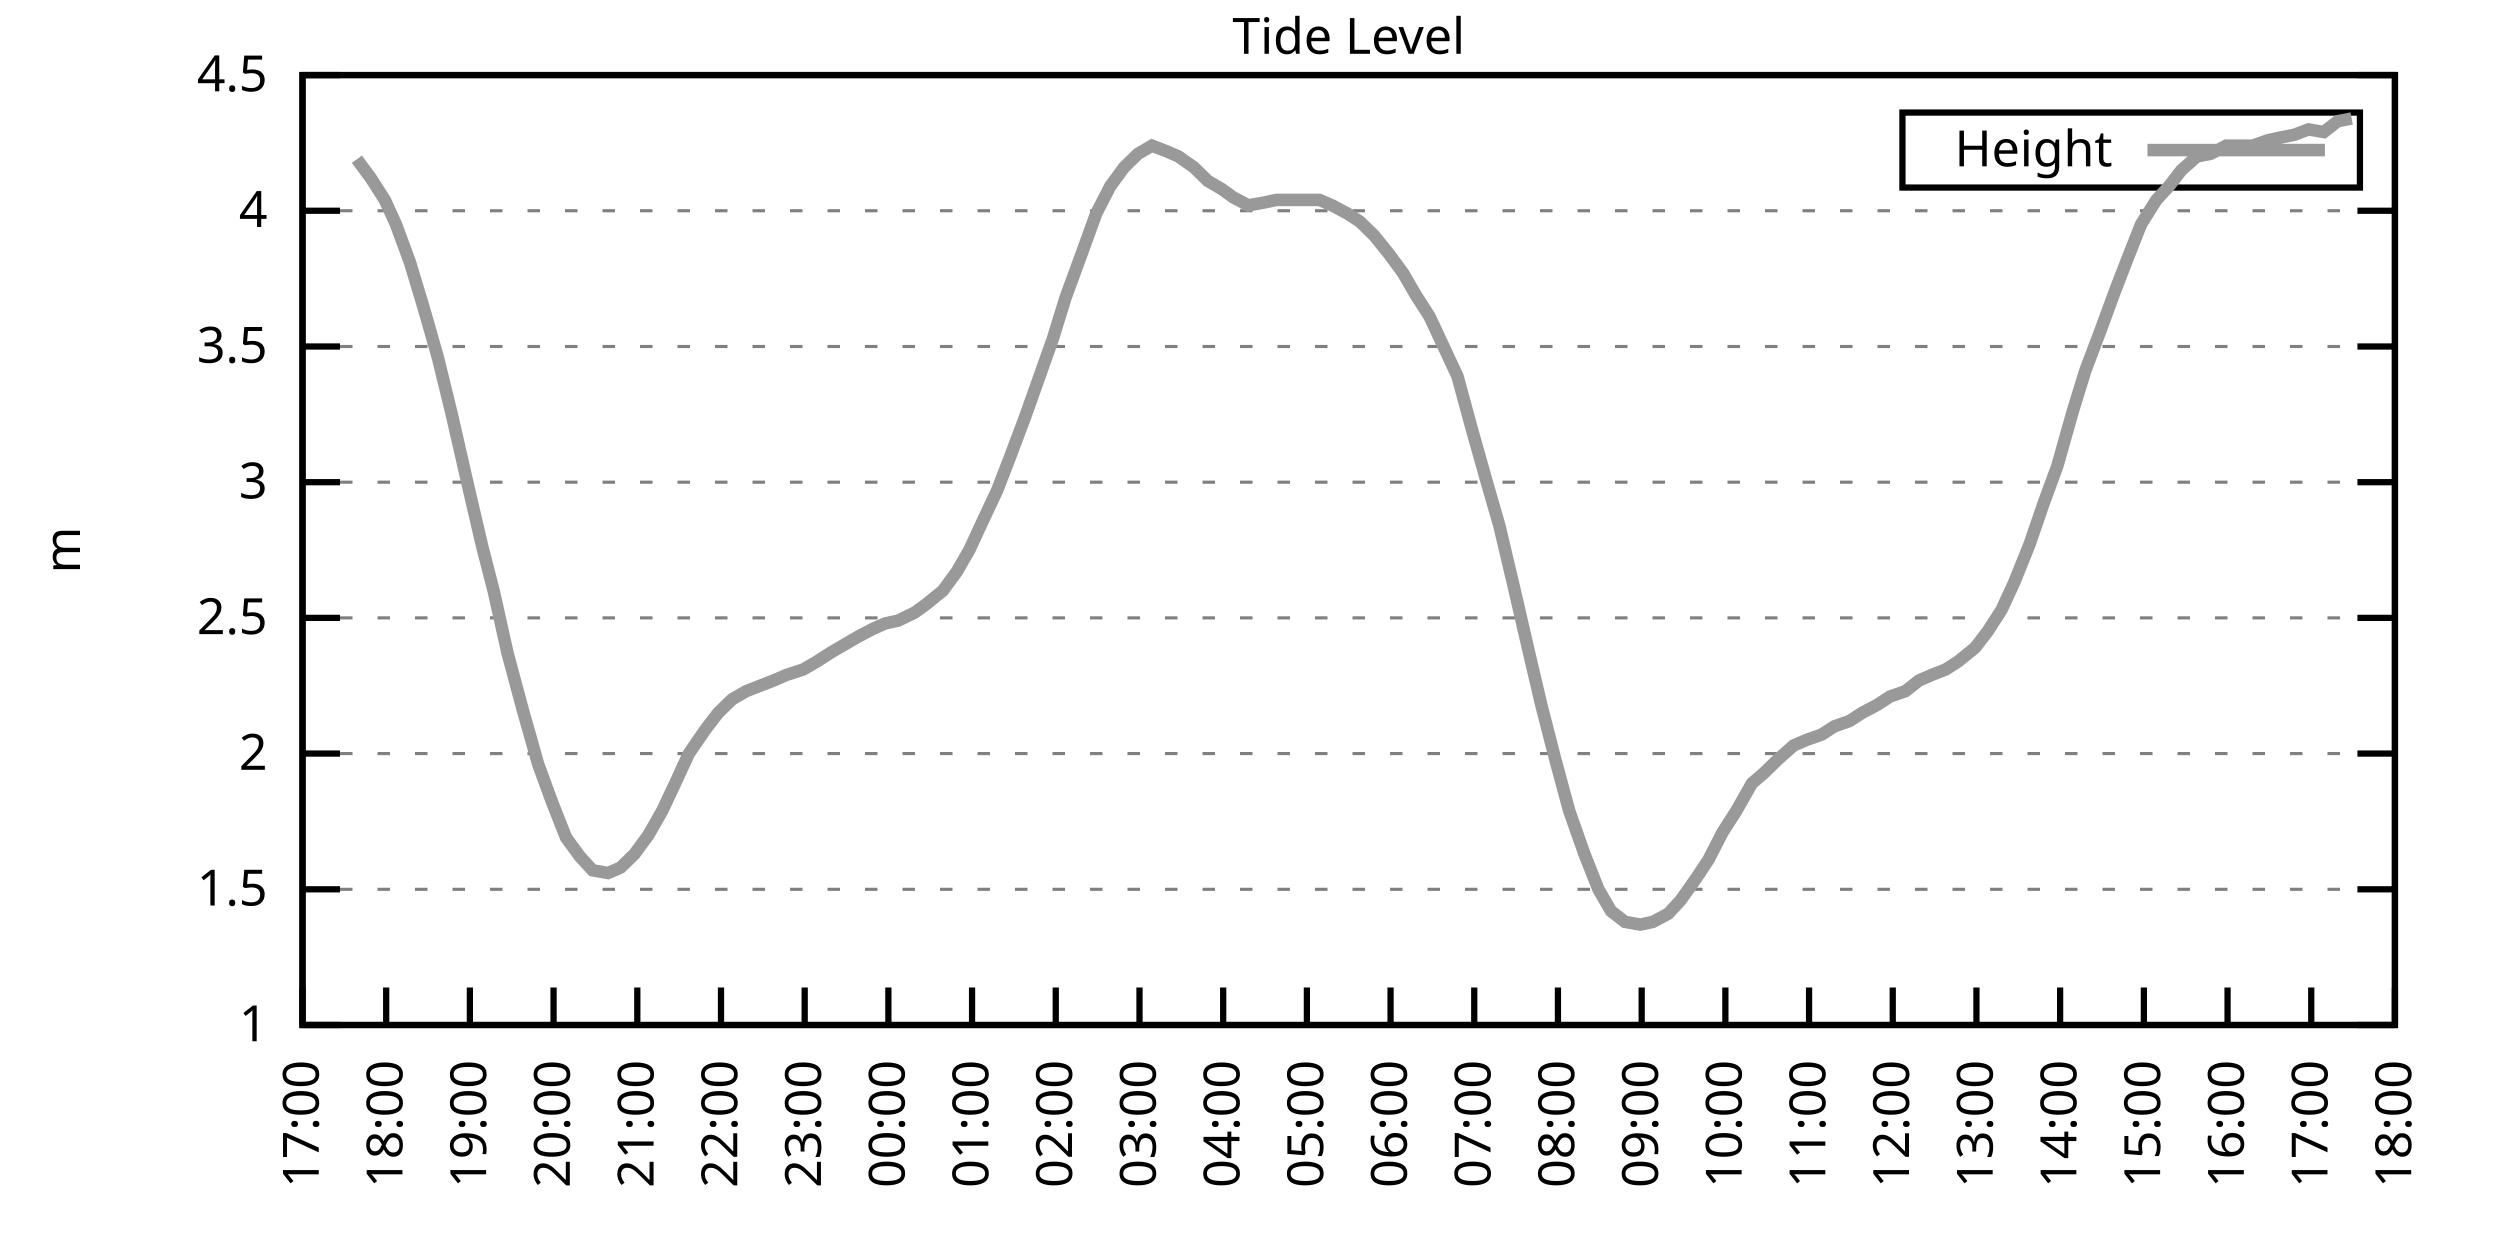
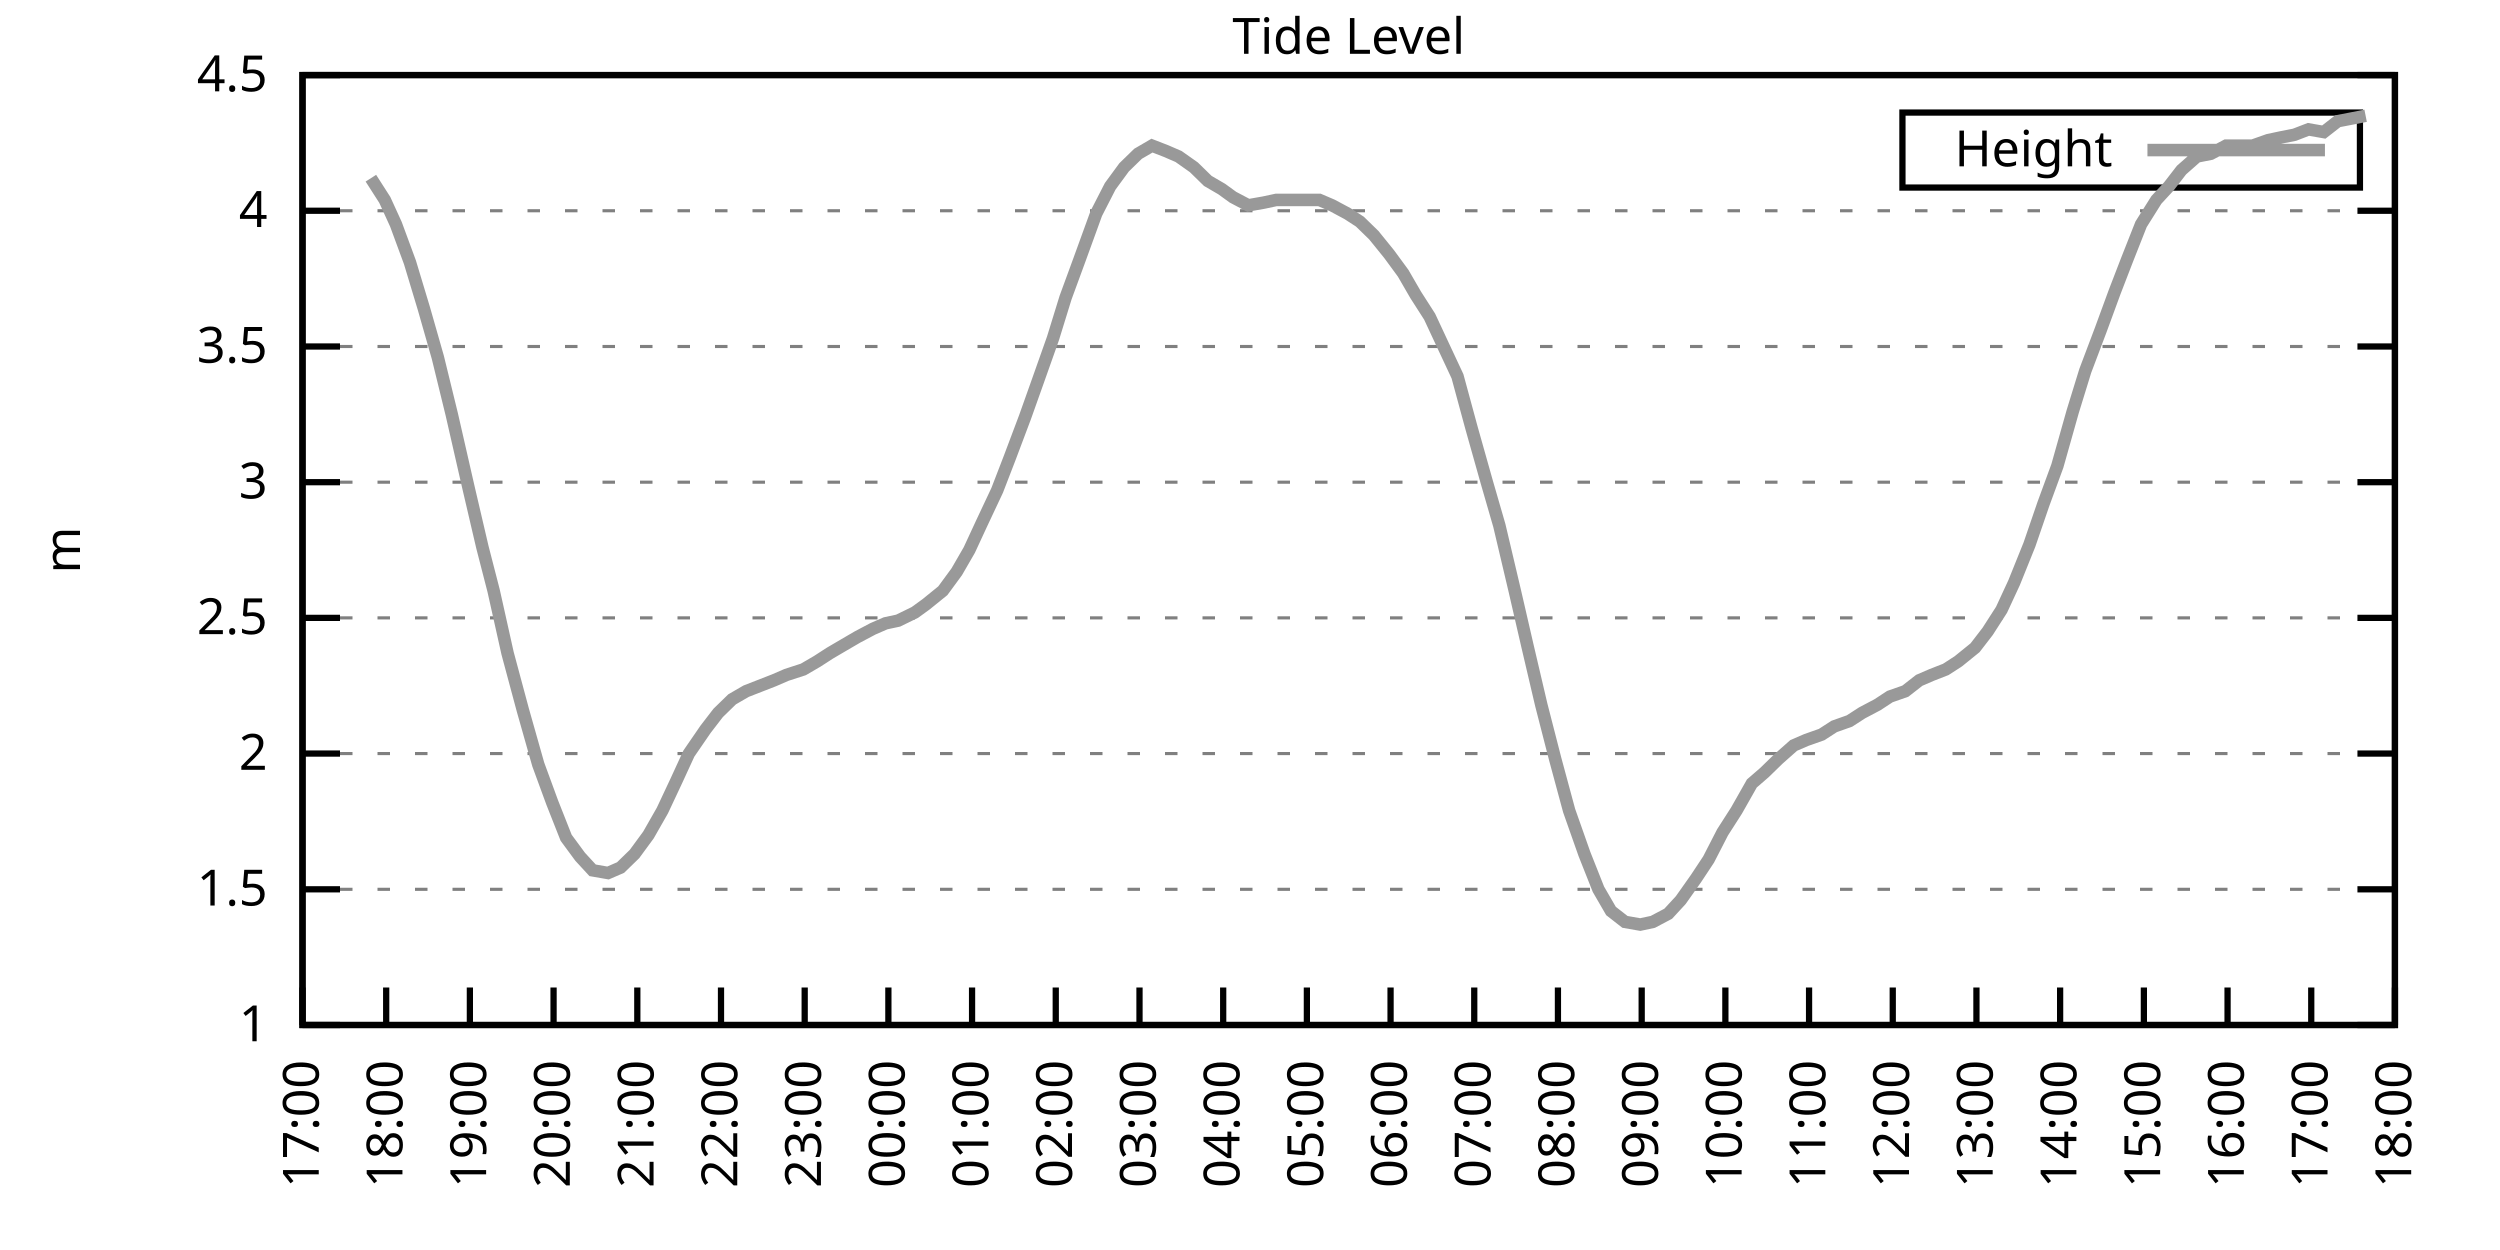
<svg xmlns="http://www.w3.org/2000/svg" xmlns:xlink="http://www.w3.org/1999/xlink" width="400" height="200" viewBox="0 0 400 200">
  <g id="gnuplot_canvas">
    <rect x="0" y="0" width="400" height="200" fill="none" />
    <defs>
      <circle id="gpDot" r="0.5" stroke-width="0.5" stroke="currentColor" />
      <path id="gpPt0" stroke-width="0.333" stroke="currentColor" d="M-1,0 h2 M0,-1 v2" />
      <path id="gpPt1" stroke-width="0.333" stroke="currentColor" d="M-1,-1 L1,1 M1,-1 L-1,1" />
      <path id="gpPt2" stroke-width="0.333" stroke="currentColor" d="M-1,0 L1,0 M0,-1 L0,1 M-1,-1 L1,1 M-1,1 L1,-1" />
      <rect id="gpPt3" stroke-width="0.333" stroke="currentColor" x="-1" y="-1" width="2" height="2" />
      <rect id="gpPt4" stroke-width="0.333" stroke="currentColor" fill="currentColor" x="-1" y="-1" width="2" height="2" />
      <circle id="gpPt5" stroke-width="0.333" stroke="currentColor" cx="0" cy="0" r="1" />
      <use xlink:href="#gpPt5" id="gpPt6" fill="currentColor" stroke="none" />
      <path id="gpPt7" stroke-width="0.333" stroke="currentColor" d="M0,-1.33 L-1.33,0.67 L1.33,0.67 z" />
      <use xlink:href="#gpPt7" id="gpPt8" fill="currentColor" stroke="none" />
      <use xlink:href="#gpPt7" id="gpPt9" stroke="currentColor" transform="rotate(180)" />
      <use xlink:href="#gpPt9" id="gpPt10" fill="currentColor" stroke="none" />
      <use xlink:href="#gpPt3" id="gpPt11" stroke="currentColor" transform="rotate(45)" />
      <use xlink:href="#gpPt11" id="gpPt12" fill="currentColor" stroke="none" />
      <path id="gpPt13" stroke-width="0.333" stroke="currentColor" d="M0,1.330 L1.265,0.411 L0.782,-1.067 L-0.782,-1.076 L-1.265,0.411 z" />
      <use xlink:href="#gpPt13" id="gpPt14" fill="currentColor" stroke="none" />
      <filter id="textbox" filterUnits="objectBoundingBox" x="0" y="0" height="1" width="1">
        <feFlood flood-color="white" flood-opacity="1" result="bgnd" />
        <feComposite in="SourceGraphic" in2="bgnd" operator="atop" />
      </filter>
      <filter id="greybox" filterUnits="objectBoundingBox" x="0" y="0" height="1" width="1">
        <feFlood flood-color="lightgrey" flood-opacity="1" result="grey" />
        <feComposite in="SourceGraphic" in2="grey" operator="atop" />
      </filter>
    </defs>
    <g fill="none" color="white" stroke="currentColor" stroke-width="1.00" stroke-linecap="butt" stroke-linejoin="miter">
</g>
    <g fill="none" color="black" stroke="currentColor" stroke-width="1.00" stroke-linecap="butt" stroke-linejoin="miter">
      <g stroke="none" shape-rendering="crispEdges">
        <polygon fill="rgb(255, 255, 255)" points="48.40,164.00 383.18,164.00 383.18,12.02 48.40,12.02 " />
      </g>
    </g>
    <g fill="none" color="black" stroke="currentColor" stroke-width="1.00" stroke-linecap="butt" stroke-linejoin="miter">
</g>
    <g fill="none" color="black" stroke="black" stroke-width="0.50" stroke-linecap="butt" stroke-linejoin="miter">
</g>
    <g fill="none" color="gray" stroke="currentColor" stroke-width="0.50" stroke-linecap="butt" stroke-linejoin="miter">
      <path stroke="gray" stroke-dasharray="2,4" class="gridline" d="M48.40,164.00 L383.19,164.00  " />
    </g>
    <g fill="none" color="gray" stroke="gray" stroke-width="1.00" stroke-linecap="butt" stroke-linejoin="miter">
</g>
    <g fill="none" color="black" stroke="currentColor" stroke-width="1.00" stroke-linecap="butt" stroke-linejoin="miter">
      <path stroke="black" d="M48.40,164.00 L54.40,164.00 M383.19,164.00 L377.19,164.00  " />
      <g transform="translate(42.80,166.60)" stroke="none" fill="black" font-family="Sans" font-size="8.00" text-anchor="end">
        <text>
          <tspan font-family="Sans"> 1</tspan>
        </text>
      </g>
    </g>
    <g fill="none" color="black" stroke="currentColor" stroke-width="1.00" stroke-linecap="butt" stroke-linejoin="miter">
</g>
    <g fill="none" color="black" stroke="black" stroke-width="0.50" stroke-linecap="butt" stroke-linejoin="miter">
</g>
    <g fill="none" color="gray" stroke="currentColor" stroke-width="0.50" stroke-linecap="butt" stroke-linejoin="miter">
      <path stroke="gray" stroke-dasharray="2,4" class="gridline" d="M48.40,142.29 L383.19,142.29  " />
    </g>
    <g fill="none" color="gray" stroke="gray" stroke-width="1.00" stroke-linecap="butt" stroke-linejoin="miter">
</g>
    <g fill="none" color="black" stroke="currentColor" stroke-width="1.00" stroke-linecap="butt" stroke-linejoin="miter">
      <path stroke="black" d="M48.40,142.29 L54.40,142.29 M383.19,142.29 L377.19,142.29  " />
      <g transform="translate(42.80,144.89)" stroke="none" fill="black" font-family="Sans" font-size="8.00" text-anchor="end">
        <text>
          <tspan font-family="Sans"> 1.5</tspan>
        </text>
      </g>
    </g>
    <g fill="none" color="black" stroke="currentColor" stroke-width="1.00" stroke-linecap="butt" stroke-linejoin="miter">
</g>
    <g fill="none" color="black" stroke="black" stroke-width="0.50" stroke-linecap="butt" stroke-linejoin="miter">
</g>
    <g fill="none" color="gray" stroke="currentColor" stroke-width="0.50" stroke-linecap="butt" stroke-linejoin="miter">
      <path stroke="gray" stroke-dasharray="2,4" class="gridline" d="M48.40,120.57 L383.19,120.57  " />
    </g>
    <g fill="none" color="gray" stroke="gray" stroke-width="1.00" stroke-linecap="butt" stroke-linejoin="miter">
</g>
    <g fill="none" color="black" stroke="currentColor" stroke-width="1.00" stroke-linecap="butt" stroke-linejoin="miter">
      <path stroke="black" d="M48.40,120.57 L54.40,120.57 M383.19,120.57 L377.19,120.57  " />
      <g transform="translate(42.80,123.17)" stroke="none" fill="black" font-family="Sans" font-size="8.00" text-anchor="end">
        <text>
          <tspan font-family="Sans"> 2</tspan>
        </text>
      </g>
    </g>
    <g fill="none" color="black" stroke="currentColor" stroke-width="1.00" stroke-linecap="butt" stroke-linejoin="miter">
</g>
    <g fill="none" color="black" stroke="black" stroke-width="0.50" stroke-linecap="butt" stroke-linejoin="miter">
</g>
    <g fill="none" color="gray" stroke="currentColor" stroke-width="0.50" stroke-linecap="butt" stroke-linejoin="miter">
      <path stroke="gray" stroke-dasharray="2,4" class="gridline" d="M48.40,98.86 L383.19,98.86  " />
    </g>
    <g fill="none" color="gray" stroke="gray" stroke-width="1.00" stroke-linecap="butt" stroke-linejoin="miter">
</g>
    <g fill="none" color="black" stroke="currentColor" stroke-width="1.00" stroke-linecap="butt" stroke-linejoin="miter">
      <path stroke="black" d="M48.40,98.86 L54.40,98.86 M383.19,98.86 L377.19,98.86  " />
      <g transform="translate(42.80,101.46)" stroke="none" fill="black" font-family="Sans" font-size="8.00" text-anchor="end">
        <text>
          <tspan font-family="Sans"> 2.5</tspan>
        </text>
      </g>
    </g>
    <g fill="none" color="black" stroke="currentColor" stroke-width="1.00" stroke-linecap="butt" stroke-linejoin="miter">
</g>
    <g fill="none" color="black" stroke="black" stroke-width="0.50" stroke-linecap="butt" stroke-linejoin="miter">
</g>
    <g fill="none" color="gray" stroke="currentColor" stroke-width="0.50" stroke-linecap="butt" stroke-linejoin="miter">
      <path stroke="gray" stroke-dasharray="2,4" class="gridline" d="M48.40,77.15 L383.19,77.15  " />
    </g>
    <g fill="none" color="gray" stroke="gray" stroke-width="1.00" stroke-linecap="butt" stroke-linejoin="miter">
</g>
    <g fill="none" color="black" stroke="currentColor" stroke-width="1.00" stroke-linecap="butt" stroke-linejoin="miter">
      <path stroke="black" d="M48.40,77.15 L54.40,77.15 M383.19,77.15 L377.19,77.15  " />
      <g transform="translate(42.80,79.75)" stroke="none" fill="black" font-family="Sans" font-size="8.00" text-anchor="end">
        <text>
          <tspan font-family="Sans"> 3</tspan>
        </text>
      </g>
    </g>
    <g fill="none" color="black" stroke="currentColor" stroke-width="1.00" stroke-linecap="butt" stroke-linejoin="miter">
</g>
    <g fill="none" color="black" stroke="black" stroke-width="0.50" stroke-linecap="butt" stroke-linejoin="miter">
</g>
    <g fill="none" color="gray" stroke="currentColor" stroke-width="0.50" stroke-linecap="butt" stroke-linejoin="miter">
      <path stroke="gray" stroke-dasharray="2,4" class="gridline" d="M48.40,55.44 L383.19,55.44  " />
    </g>
    <g fill="none" color="gray" stroke="gray" stroke-width="1.00" stroke-linecap="butt" stroke-linejoin="miter">
</g>
    <g fill="none" color="black" stroke="currentColor" stroke-width="1.00" stroke-linecap="butt" stroke-linejoin="miter">
      <path stroke="black" d="M48.40,55.44 L54.40,55.44 M383.19,55.44 L377.19,55.44  " />
      <g transform="translate(42.80,58.04)" stroke="none" fill="black" font-family="Sans" font-size="8.00" text-anchor="end">
        <text>
          <tspan font-family="Sans"> 3.5</tspan>
        </text>
      </g>
    </g>
    <g fill="none" color="black" stroke="currentColor" stroke-width="1.00" stroke-linecap="butt" stroke-linejoin="miter">
</g>
    <g fill="none" color="black" stroke="black" stroke-width="0.50" stroke-linecap="butt" stroke-linejoin="miter">
</g>
    <g fill="none" color="gray" stroke="currentColor" stroke-width="0.50" stroke-linecap="butt" stroke-linejoin="miter">
      <path stroke="gray" stroke-dasharray="2,4" class="gridline" d="M48.40,33.72 L383.19,33.72  " />
    </g>
    <g fill="none" color="gray" stroke="gray" stroke-width="1.00" stroke-linecap="butt" stroke-linejoin="miter">
</g>
    <g fill="none" color="black" stroke="currentColor" stroke-width="1.00" stroke-linecap="butt" stroke-linejoin="miter">
      <path stroke="black" d="M48.40,33.72 L54.40,33.72 M383.19,33.72 L377.19,33.72  " />
      <g transform="translate(42.80,36.32)" stroke="none" fill="black" font-family="Sans" font-size="8.00" text-anchor="end">
        <text>
          <tspan font-family="Sans"> 4</tspan>
        </text>
      </g>
    </g>
    <g fill="none" color="black" stroke="currentColor" stroke-width="1.00" stroke-linecap="butt" stroke-linejoin="miter">
</g>
    <g fill="none" color="black" stroke="black" stroke-width="0.50" stroke-linecap="butt" stroke-linejoin="miter">
</g>
    <g fill="none" color="gray" stroke="currentColor" stroke-width="0.50" stroke-linecap="butt" stroke-linejoin="miter">
      <path stroke="gray" stroke-dasharray="2,4" class="gridline" d="M48.40,12.01 L383.19,12.01  " />
    </g>
    <g fill="none" color="gray" stroke="gray" stroke-width="1.00" stroke-linecap="butt" stroke-linejoin="miter">
</g>
    <g fill="none" color="black" stroke="currentColor" stroke-width="1.00" stroke-linecap="butt" stroke-linejoin="miter">
      <path stroke="black" d="M48.40,12.01 L54.40,12.01 M383.19,12.01 L377.19,12.01  " />
      <g transform="translate(42.80,14.61)" stroke="none" fill="black" font-family="Sans" font-size="8.00" text-anchor="end">
        <text>
          <tspan font-family="Sans"> 4.5</tspan>
        </text>
      </g>
    </g>
    <g fill="none" color="black" stroke="currentColor" stroke-width="1.00" stroke-linecap="butt" stroke-linejoin="miter">
      <path stroke="black" d="M48.40,164.00 L48.40,158.00  " />
      <g transform="translate(51.00,169.60) rotate(270.00)" stroke="none" fill="black" font-family="Sans" font-size="8.00" text-anchor="end">
        <text>
          <tspan font-family="Sans">17:00</tspan>
        </text>
      </g>
    </g>
    <g fill="none" color="black" stroke="currentColor" stroke-width="1.00" stroke-linecap="butt" stroke-linejoin="miter">
      <path stroke="black" d="M61.79,164.00 L61.79,158.00  " />
      <g transform="translate(64.39,169.60) rotate(270.00)" stroke="none" fill="black" font-family="Sans" font-size="8.00" text-anchor="end">
        <text>
          <tspan font-family="Sans">18:00</tspan>
        </text>
      </g>
    </g>
    <g fill="none" color="black" stroke="currentColor" stroke-width="1.00" stroke-linecap="butt" stroke-linejoin="miter">
      <path stroke="black" d="M75.18,164.00 L75.18,158.00  " />
      <g transform="translate(77.78,169.60) rotate(270.00)" stroke="none" fill="black" font-family="Sans" font-size="8.00" text-anchor="end">
        <text>
          <tspan font-family="Sans">19:00</tspan>
        </text>
      </g>
    </g>
    <g fill="none" color="black" stroke="currentColor" stroke-width="1.00" stroke-linecap="butt" stroke-linejoin="miter">
      <path stroke="black" d="M88.57,164.00 L88.57,158.00  " />
      <g transform="translate(91.17,169.60) rotate(270.00)" stroke="none" fill="black" font-family="Sans" font-size="8.00" text-anchor="end">
        <text>
          <tspan font-family="Sans">20:00</tspan>
        </text>
      </g>
    </g>
    <g fill="none" color="black" stroke="currentColor" stroke-width="1.00" stroke-linecap="butt" stroke-linejoin="miter">
      <path stroke="black" d="M101.97,164.00 L101.97,158.00  " />
      <g transform="translate(104.57,169.60) rotate(270.00)" stroke="none" fill="black" font-family="Sans" font-size="8.00" text-anchor="end">
        <text>
          <tspan font-family="Sans">21:00</tspan>
        </text>
      </g>
    </g>
    <g fill="none" color="black" stroke="currentColor" stroke-width="1.00" stroke-linecap="butt" stroke-linejoin="miter">
      <path stroke="black" d="M115.36,164.00 L115.36,158.00  " />
      <g transform="translate(117.96,169.60) rotate(270.00)" stroke="none" fill="black" font-family="Sans" font-size="8.00" text-anchor="end">
        <text>
          <tspan font-family="Sans">22:00</tspan>
        </text>
      </g>
    </g>
    <g fill="none" color="black" stroke="currentColor" stroke-width="1.00" stroke-linecap="butt" stroke-linejoin="miter">
      <path stroke="black" d="M128.75,164.00 L128.75,158.00  " />
      <g transform="translate(131.35,169.60) rotate(270.00)" stroke="none" fill="black" font-family="Sans" font-size="8.00" text-anchor="end">
        <text>
          <tspan font-family="Sans">23:00</tspan>
        </text>
      </g>
    </g>
    <g fill="none" color="black" stroke="currentColor" stroke-width="1.00" stroke-linecap="butt" stroke-linejoin="miter">
      <path stroke="black" d="M142.14,164.00 L142.14,158.00  " />
      <g transform="translate(144.74,169.60) rotate(270.00)" stroke="none" fill="black" font-family="Sans" font-size="8.00" text-anchor="end">
        <text>
          <tspan font-family="Sans">00:00</tspan>
        </text>
      </g>
    </g>
    <g fill="none" color="black" stroke="currentColor" stroke-width="1.00" stroke-linecap="butt" stroke-linejoin="miter">
      <path stroke="black" d="M155.53,164.00 L155.53,158.00  " />
      <g transform="translate(158.13,169.60) rotate(270.00)" stroke="none" fill="black" font-family="Sans" font-size="8.00" text-anchor="end">
        <text>
          <tspan font-family="Sans">01:00</tspan>
        </text>
      </g>
    </g>
    <g fill="none" color="black" stroke="currentColor" stroke-width="1.00" stroke-linecap="butt" stroke-linejoin="miter">
      <path stroke="black" d="M168.92,164.00 L168.92,158.00  " />
      <g transform="translate(171.52,169.60) rotate(270.00)" stroke="none" fill="black" font-family="Sans" font-size="8.00" text-anchor="end">
        <text>
          <tspan font-family="Sans">02:00</tspan>
        </text>
      </g>
    </g>
    <g fill="none" color="black" stroke="currentColor" stroke-width="1.00" stroke-linecap="butt" stroke-linejoin="miter">
      <path stroke="black" d="M182.32,164.00 L182.32,158.00  " />
      <g transform="translate(184.92,169.60) rotate(270.00)" stroke="none" fill="black" font-family="Sans" font-size="8.00" text-anchor="end">
        <text>
          <tspan font-family="Sans">03:00</tspan>
        </text>
      </g>
    </g>
    <g fill="none" color="black" stroke="currentColor" stroke-width="1.00" stroke-linecap="butt" stroke-linejoin="miter">
      <path stroke="black" d="M195.71,164.00 L195.71,158.00  " />
      <g transform="translate(198.31,169.60) rotate(270.00)" stroke="none" fill="black" font-family="Sans" font-size="8.00" text-anchor="end">
        <text>
          <tspan font-family="Sans">04:00</tspan>
        </text>
      </g>
    </g>
    <g fill="none" color="black" stroke="currentColor" stroke-width="1.00" stroke-linecap="butt" stroke-linejoin="miter">
      <path stroke="black" d="M209.10,164.00 L209.10,158.00  " />
      <g transform="translate(211.70,169.60) rotate(270.00)" stroke="none" fill="black" font-family="Sans" font-size="8.00" text-anchor="end">
        <text>
          <tspan font-family="Sans">05:00</tspan>
        </text>
      </g>
    </g>
    <g fill="none" color="black" stroke="currentColor" stroke-width="1.00" stroke-linecap="butt" stroke-linejoin="miter">
      <path stroke="black" d="M222.49,164.00 L222.49,158.00  " />
      <g transform="translate(225.09,169.60) rotate(270.00)" stroke="none" fill="black" font-family="Sans" font-size="8.00" text-anchor="end">
        <text>
          <tspan font-family="Sans">06:00</tspan>
        </text>
      </g>
    </g>
    <g fill="none" color="black" stroke="currentColor" stroke-width="1.00" stroke-linecap="butt" stroke-linejoin="miter">
      <path stroke="black" d="M235.88,164.00 L235.88,158.00  " />
      <g transform="translate(238.48,169.60) rotate(270.00)" stroke="none" fill="black" font-family="Sans" font-size="8.00" text-anchor="end">
        <text>
          <tspan font-family="Sans">07:00</tspan>
        </text>
      </g>
    </g>
    <g fill="none" color="black" stroke="currentColor" stroke-width="1.00" stroke-linecap="butt" stroke-linejoin="miter">
      <path stroke="black" d="M249.27,164.00 L249.27,158.00  " />
      <g transform="translate(251.87,169.60) rotate(270.00)" stroke="none" fill="black" font-family="Sans" font-size="8.00" text-anchor="end">
        <text>
          <tspan font-family="Sans">08:00</tspan>
        </text>
      </g>
    </g>
    <g fill="none" color="black" stroke="currentColor" stroke-width="1.00" stroke-linecap="butt" stroke-linejoin="miter">
      <path stroke="black" d="M262.67,164.00 L262.67,158.00  " />
      <g transform="translate(265.27,169.60) rotate(270.00)" stroke="none" fill="black" font-family="Sans" font-size="8.00" text-anchor="end">
        <text>
          <tspan font-family="Sans">09:00</tspan>
        </text>
      </g>
    </g>
    <g fill="none" color="black" stroke="currentColor" stroke-width="1.00" stroke-linecap="butt" stroke-linejoin="miter">
      <path stroke="black" d="M276.06,164.00 L276.06,158.00  " />
      <g transform="translate(278.66,169.60) rotate(270.00)" stroke="none" fill="black" font-family="Sans" font-size="8.00" text-anchor="end">
        <text>
          <tspan font-family="Sans">10:00</tspan>
        </text>
      </g>
    </g>
    <g fill="none" color="black" stroke="currentColor" stroke-width="1.00" stroke-linecap="butt" stroke-linejoin="miter">
      <path stroke="black" d="M289.45,164.00 L289.45,158.00  " />
      <g transform="translate(292.05,169.60) rotate(270.00)" stroke="none" fill="black" font-family="Sans" font-size="8.00" text-anchor="end">
        <text>
          <tspan font-family="Sans">11:00</tspan>
        </text>
      </g>
    </g>
    <g fill="none" color="black" stroke="currentColor" stroke-width="1.00" stroke-linecap="butt" stroke-linejoin="miter">
      <path stroke="black" d="M302.84,164.00 L302.84,158.00  " />
      <g transform="translate(305.44,169.60) rotate(270.00)" stroke="none" fill="black" font-family="Sans" font-size="8.00" text-anchor="end">
        <text>
          <tspan font-family="Sans">12:00</tspan>
        </text>
      </g>
    </g>
    <g fill="none" color="black" stroke="currentColor" stroke-width="1.00" stroke-linecap="butt" stroke-linejoin="miter">
      <path stroke="black" d="M316.23,164.00 L316.23,158.00  " />
      <g transform="translate(318.83,169.60) rotate(270.00)" stroke="none" fill="black" font-family="Sans" font-size="8.00" text-anchor="end">
        <text>
          <tspan font-family="Sans">13:00</tspan>
        </text>
      </g>
    </g>
    <g fill="none" color="black" stroke="currentColor" stroke-width="1.00" stroke-linecap="butt" stroke-linejoin="miter">
      <path stroke="black" d="M329.62,164.00 L329.62,158.00  " />
      <g transform="translate(332.22,169.60) rotate(270.00)" stroke="none" fill="black" font-family="Sans" font-size="8.00" text-anchor="end">
        <text>
          <tspan font-family="Sans">14:00</tspan>
        </text>
      </g>
    </g>
    <g fill="none" color="black" stroke="currentColor" stroke-width="1.00" stroke-linecap="butt" stroke-linejoin="miter">
      <path stroke="black" d="M343.02,164.00 L343.02,158.00  " />
      <g transform="translate(345.62,169.60) rotate(270.00)" stroke="none" fill="black" font-family="Sans" font-size="8.00" text-anchor="end">
        <text>
          <tspan font-family="Sans">15:00</tspan>
        </text>
      </g>
    </g>
    <g fill="none" color="black" stroke="currentColor" stroke-width="1.00" stroke-linecap="butt" stroke-linejoin="miter">
      <path stroke="black" d="M356.41,164.00 L356.41,158.00  " />
      <g transform="translate(359.01,169.60) rotate(270.00)" stroke="none" fill="black" font-family="Sans" font-size="8.00" text-anchor="end">
        <text>
          <tspan font-family="Sans">16:00</tspan>
        </text>
      </g>
    </g>
    <g fill="none" color="black" stroke="currentColor" stroke-width="1.00" stroke-linecap="butt" stroke-linejoin="miter">
      <path stroke="black" d="M369.80,164.00 L369.80,158.00  " />
      <g transform="translate(372.40,169.60) rotate(270.00)" stroke="none" fill="black" font-family="Sans" font-size="8.00" text-anchor="end">
        <text>
          <tspan font-family="Sans">17:00</tspan>
        </text>
      </g>
    </g>
    <g fill="none" color="black" stroke="currentColor" stroke-width="1.00" stroke-linecap="butt" stroke-linejoin="miter">
      <path stroke="black" d="M383.19,164.00 L383.19,158.00  " />
      <g transform="translate(385.79,169.60) rotate(270.00)" stroke="none" fill="black" font-family="Sans" font-size="8.00" text-anchor="end">
        <text>
          <tspan font-family="Sans">18:00</tspan>
        </text>
      </g>
    </g>
    <g fill="none" color="black" stroke="currentColor" stroke-width="1.00" stroke-linecap="butt" stroke-linejoin="miter">
</g>
    <g fill="none" color="black" stroke="currentColor" stroke-width="1.00" stroke-linecap="butt" stroke-linejoin="miter">
      <path stroke="black" d="M48.40,12.01 L48.40,164.00 L383.19,164.00 L383.19,12.01 L48.40,12.01 Z  " />
    </g>
    <g fill="none" color="black" stroke="currentColor" stroke-width="1.00" stroke-linecap="butt" stroke-linejoin="miter">
</g>
    <g fill="none" color="black" stroke="currentColor" stroke-width="1.00" stroke-linecap="butt" stroke-linejoin="miter">
      <path stroke="black" d="M304.39,30.01 L304.39,18.01 L377.59,18.01 L377.59,30.01 L304.39,30.01 Z  " />
    </g>
    <g id="Tide_level_plot_1">
      <g fill="none" color="white" stroke="black" stroke-width="2.00" stroke-linecap="butt" stroke-linejoin="miter">
</g>
      <g fill="none" color="black" stroke="currentColor" stroke-width="2.00" stroke-linecap="butt" stroke-linejoin="miter">
        <g transform="translate(337.99,26.61)" stroke="none" fill="black" font-family="Sans" font-size="8.00" text-anchor="end">
          <text>
            <tspan font-family="Sans">Height</tspan>
          </text>
        </g>
      </g>
      <g fill="none" color="black" stroke="currentColor" stroke-width="2.00" stroke-linecap="butt" stroke-linejoin="miter">
-         <path stroke="rgb(153, 153, 153)" d="M343.59,24.01 L371.99,24.01 M57.10,25.47 L59.34,28.51 L61.57,31.99 L63.35,35.89 L65.59,41.97 L67.82,49.36   L70.05,57.17 L72.28,66.29 L74.96,78.02 L77.19,87.57 L78.98,94.52 L81.21,104.51 L83.66,113.63 L86.12,122.31   L88.35,128.39 L90.58,134.04 L92.82,137.08 L94.82,139.25 L97.28,139.68 L99.29,138.81 L101.52,136.64 L103.75,133.60   L105.98,129.69 L108.22,124.92 L110.22,120.57 L112.90,116.67 L114.91,114.06 L117.14,111.89 L119.38,110.59 L121.61,109.72   L123.84,108.85 L125.85,107.98 L128.53,107.11 L130.76,105.81 L132.77,104.51 L135.00,103.20 L137.23,101.90 L139.69,100.60   L141.69,99.73 L143.70,99.30 L146.38,97.99 L148.17,96.69 L150.85,94.52 L153.08,91.48 L155.09,88.00 L157.10,83.66   L159.55,78.45 L161.56,73.24 L164.01,66.73 L166.02,61.08 L168.48,54.13 L170.49,47.62 L172.72,41.54 L175.40,34.16   L177.63,29.81 L179.86,26.77 L182.09,24.60 L184.32,23.30 L186.56,24.17 L188.57,25.04 L191.02,26.77 L193.25,28.95   L195.48,30.25 L197.27,31.55 L199.73,32.85 L202.18,32.42 L204.19,31.99 L206.42,31.99 L208.88,31.99 L211.11,31.99   L213.12,32.85 L215.57,34.16 L217.58,35.46 L219.81,37.63 L222.27,40.67 L224.50,43.71 L226.51,47.18 L228.74,50.66   L230.97,55.44 L233.20,60.21 L235.44,68.46 L237.89,77.15 L239.90,84.10 L242.36,94.52 L244.36,103.20 L246.60,112.76   L248.83,121.44 L251.06,129.69 L253.51,136.64 L255.75,142.29 L257.76,145.76 L259.99,147.50 L262.44,147.93 L264.45,147.50   L266.91,146.20 L268.92,144.02 L271.37,140.55 L273.38,137.51 L275.61,133.17 L277.84,129.69 L280.30,125.35 L282.31,123.61   L284.54,121.44 L286.99,119.27 L289.00,118.40 L291.46,117.53 L293.47,116.23 L295.92,115.36 L297.93,114.06 L300.39,112.76   L302.39,111.45 L304.85,110.59 L307.08,108.85 L309.09,107.98 L311.32,107.11 L313.33,105.81 L316.01,103.64 L318.02,101.03   L320.25,97.56 L322.26,93.22 L324.71,87.14 L326.95,80.62 L329.18,74.54 L331.63,65.86 L333.64,59.34 L336.10,52.83   L338.33,46.75 L340.34,41.54 L342.57,35.89 L345.02,31.99 L347.03,29.81 L349.04,27.21 L351.50,25.04 L353.73,24.60   L356.18,23.30 L358.19,23.30 L360.42,23.30 L362.88,22.43 L364.89,22.00 L367.12,21.56 L369.35,20.70 L371.81,21.13   L374.04,19.39 L376.27,18.96  " />
+         <path stroke="rgb(153, 153, 153)" d="M343.59,24.01 L371.99,24.01 M59.34,28.51 L61.57,31.99 L63.35,35.89 L65.59,41.97 L67.82,49.36 L70.05,57.17   L72.28,66.29 L74.96,78.02 L77.19,87.57 L78.98,94.52 L81.21,104.51 L83.66,113.63 L86.12,122.31 L88.35,128.39   L90.58,134.04 L92.82,137.08 L94.82,139.25 L97.28,139.68 L99.29,138.81 L101.52,136.64 L103.75,133.60 L105.98,129.69   L108.22,124.92 L110.22,120.57 L112.90,116.67 L114.91,114.06 L117.14,111.89 L119.38,110.59 L121.61,109.72 L123.84,108.85   L125.85,107.98 L128.53,107.11 L130.76,105.81 L132.77,104.51 L135.00,103.20 L137.23,101.90 L139.69,100.60 L141.69,99.73   L143.70,99.30 L146.38,97.99 L148.17,96.69 L150.85,94.52 L153.08,91.48 L155.09,88.00 L157.10,83.66 L159.55,78.45   L161.56,73.24 L164.01,66.73 L166.02,61.08 L168.48,54.13 L170.49,47.62 L172.72,41.54 L175.40,34.16 L177.63,29.81   L179.86,26.77 L182.09,24.60 L184.32,23.30 L186.56,24.17 L188.57,25.04 L191.02,26.77 L193.25,28.95 L195.48,30.25   L197.27,31.55 L199.73,32.85 L202.18,32.42 L204.19,31.99 L206.42,31.99 L208.88,31.99 L211.11,31.99 L213.12,32.85   L215.57,34.16 L217.58,35.46 L219.81,37.63 L222.27,40.67 L224.50,43.71 L226.51,47.18 L228.74,50.66 L230.97,55.44   L233.20,60.21 L235.44,68.46 L237.89,77.15 L239.90,84.10 L242.36,94.52 L244.36,103.20 L246.60,112.76 L248.83,121.44   L251.06,129.69 L253.51,136.64 L255.75,142.29 L257.76,145.76 L259.99,147.50 L262.44,147.93 L264.45,147.50 L266.91,146.20   L268.92,144.02 L271.37,140.55 L273.38,137.51 L275.61,133.17 L277.84,129.69 L280.30,125.35 L282.31,123.61 L284.54,121.44   L286.99,119.27 L289.00,118.40 L291.46,117.53 L293.47,116.23 L295.92,115.36 L297.93,114.06 L300.39,112.76 L302.39,111.45   L304.85,110.59 L307.08,108.85 L309.09,107.98 L311.32,107.11 L313.33,105.81 L316.01,103.64 L318.02,101.03 L320.25,97.56   L322.26,93.22 L324.71,87.14 L326.95,80.62 L329.18,74.54 L331.63,65.86 L333.64,59.34 L336.10,52.83 L338.33,46.75   L340.34,41.54 L342.57,35.89 L345.02,31.99 L347.03,29.81 L349.04,27.21 L351.50,25.04 L353.73,24.60 L356.18,23.30   L358.19,23.30 L360.42,23.30 L362.88,22.43 L364.89,22.00 L367.12,21.56 L369.35,20.70 L371.81,21.13 L374.04,19.39   L376.27,18.96 L378.50,18.52  " />
      </g>
    </g>
    <g fill="none" color="black" stroke="currentColor" stroke-width="2.00" stroke-linecap="butt" stroke-linejoin="miter">
</g>
    <g fill="none" color="black" stroke="black" stroke-width="1.00" stroke-linecap="butt" stroke-linejoin="miter">
</g>
    <g fill="none" color="black" stroke="currentColor" stroke-width="1.00" stroke-linecap="butt" stroke-linejoin="miter">
      <path stroke="black" d="M48.40,12.01 L48.40,164.00 L383.19,164.00 L383.19,12.01 L48.40,12.01 Z  " />
      <g transform="translate(12.80,88.01) rotate(270.00)" stroke="none" fill="black" font-family="Sans" font-size="8.00" text-anchor="middle">
        <text>
          <tspan font-family="Sans">m</tspan>
        </text>
      </g>
    </g>
    <g fill="none" color="black" stroke="currentColor" stroke-width="1.00" stroke-linecap="butt" stroke-linejoin="miter">
</g>
    <g fill="none" color="black" stroke="currentColor" stroke-width="1.00" stroke-linecap="butt" stroke-linejoin="miter">
      <g transform="translate(215.79,8.61)" stroke="none" fill="black" font-family="Sans" font-size="8.00" text-anchor="middle">
        <text>
          <tspan font-family="Sans">Tide Level</tspan>
        </text>
      </g>
    </g>
    <g fill="none" color="black" stroke="currentColor" stroke-width="1.00" stroke-linecap="butt" stroke-linejoin="miter">
</g>
  </g>
</svg>
